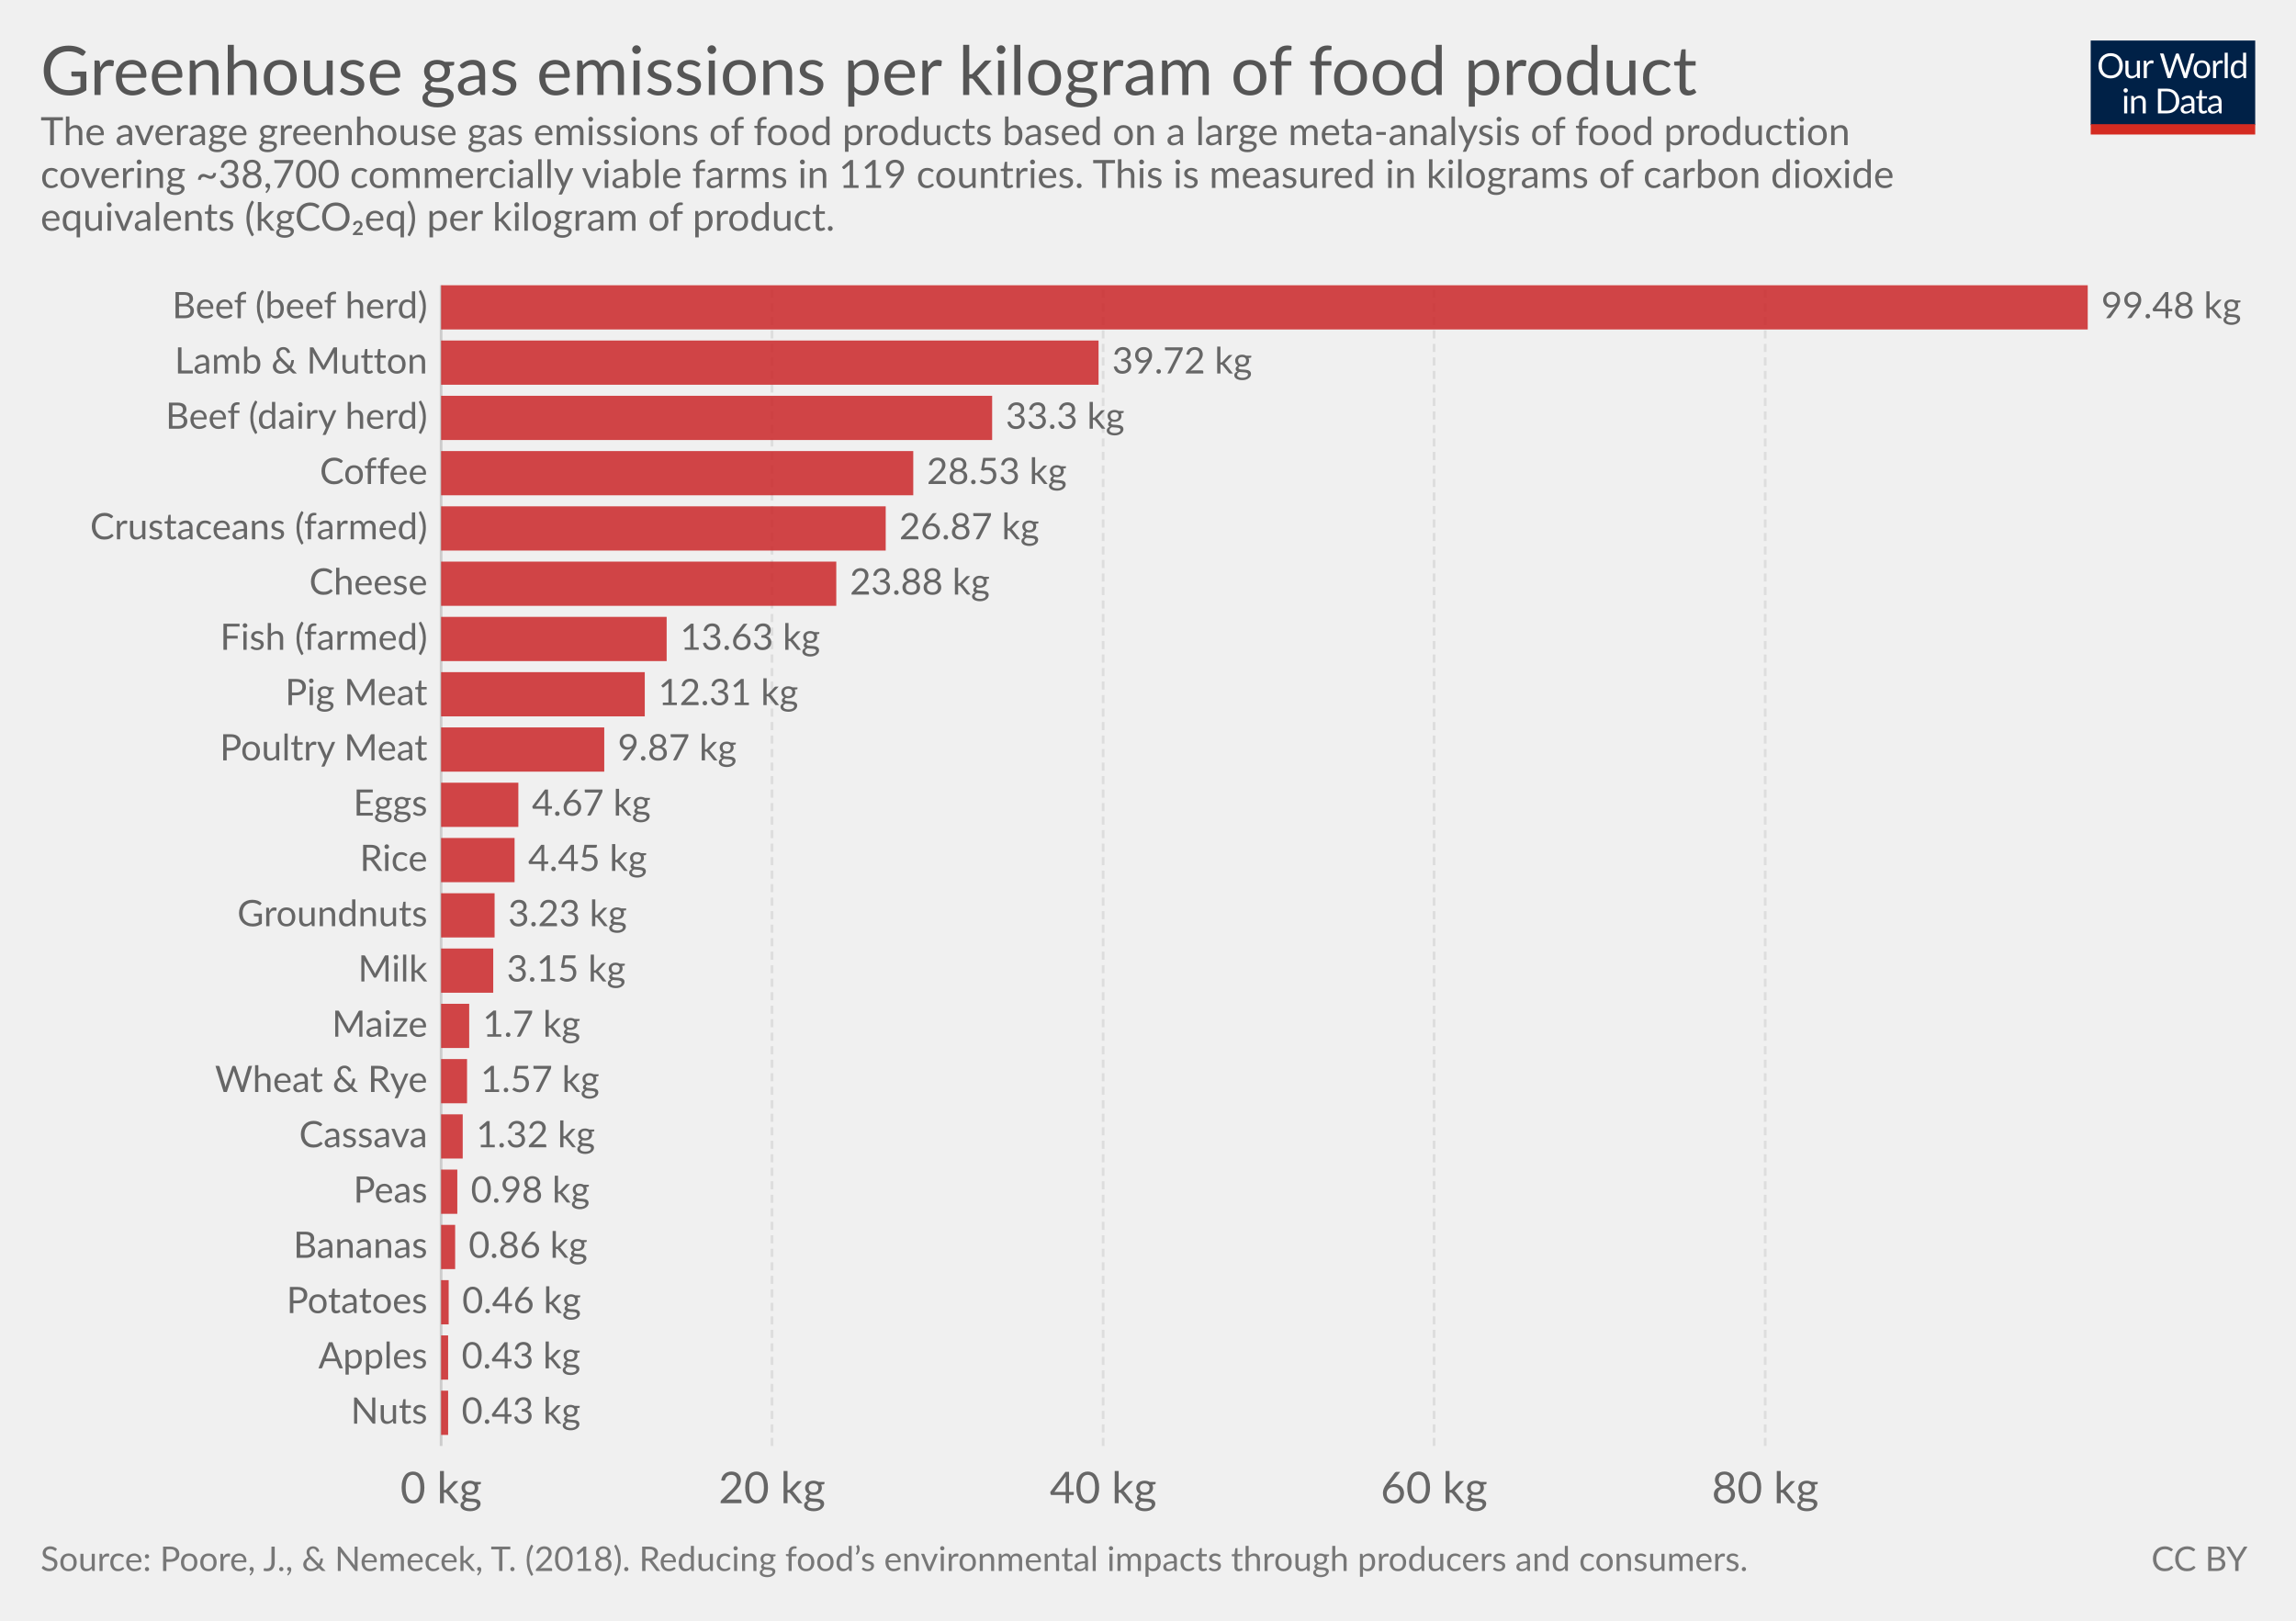
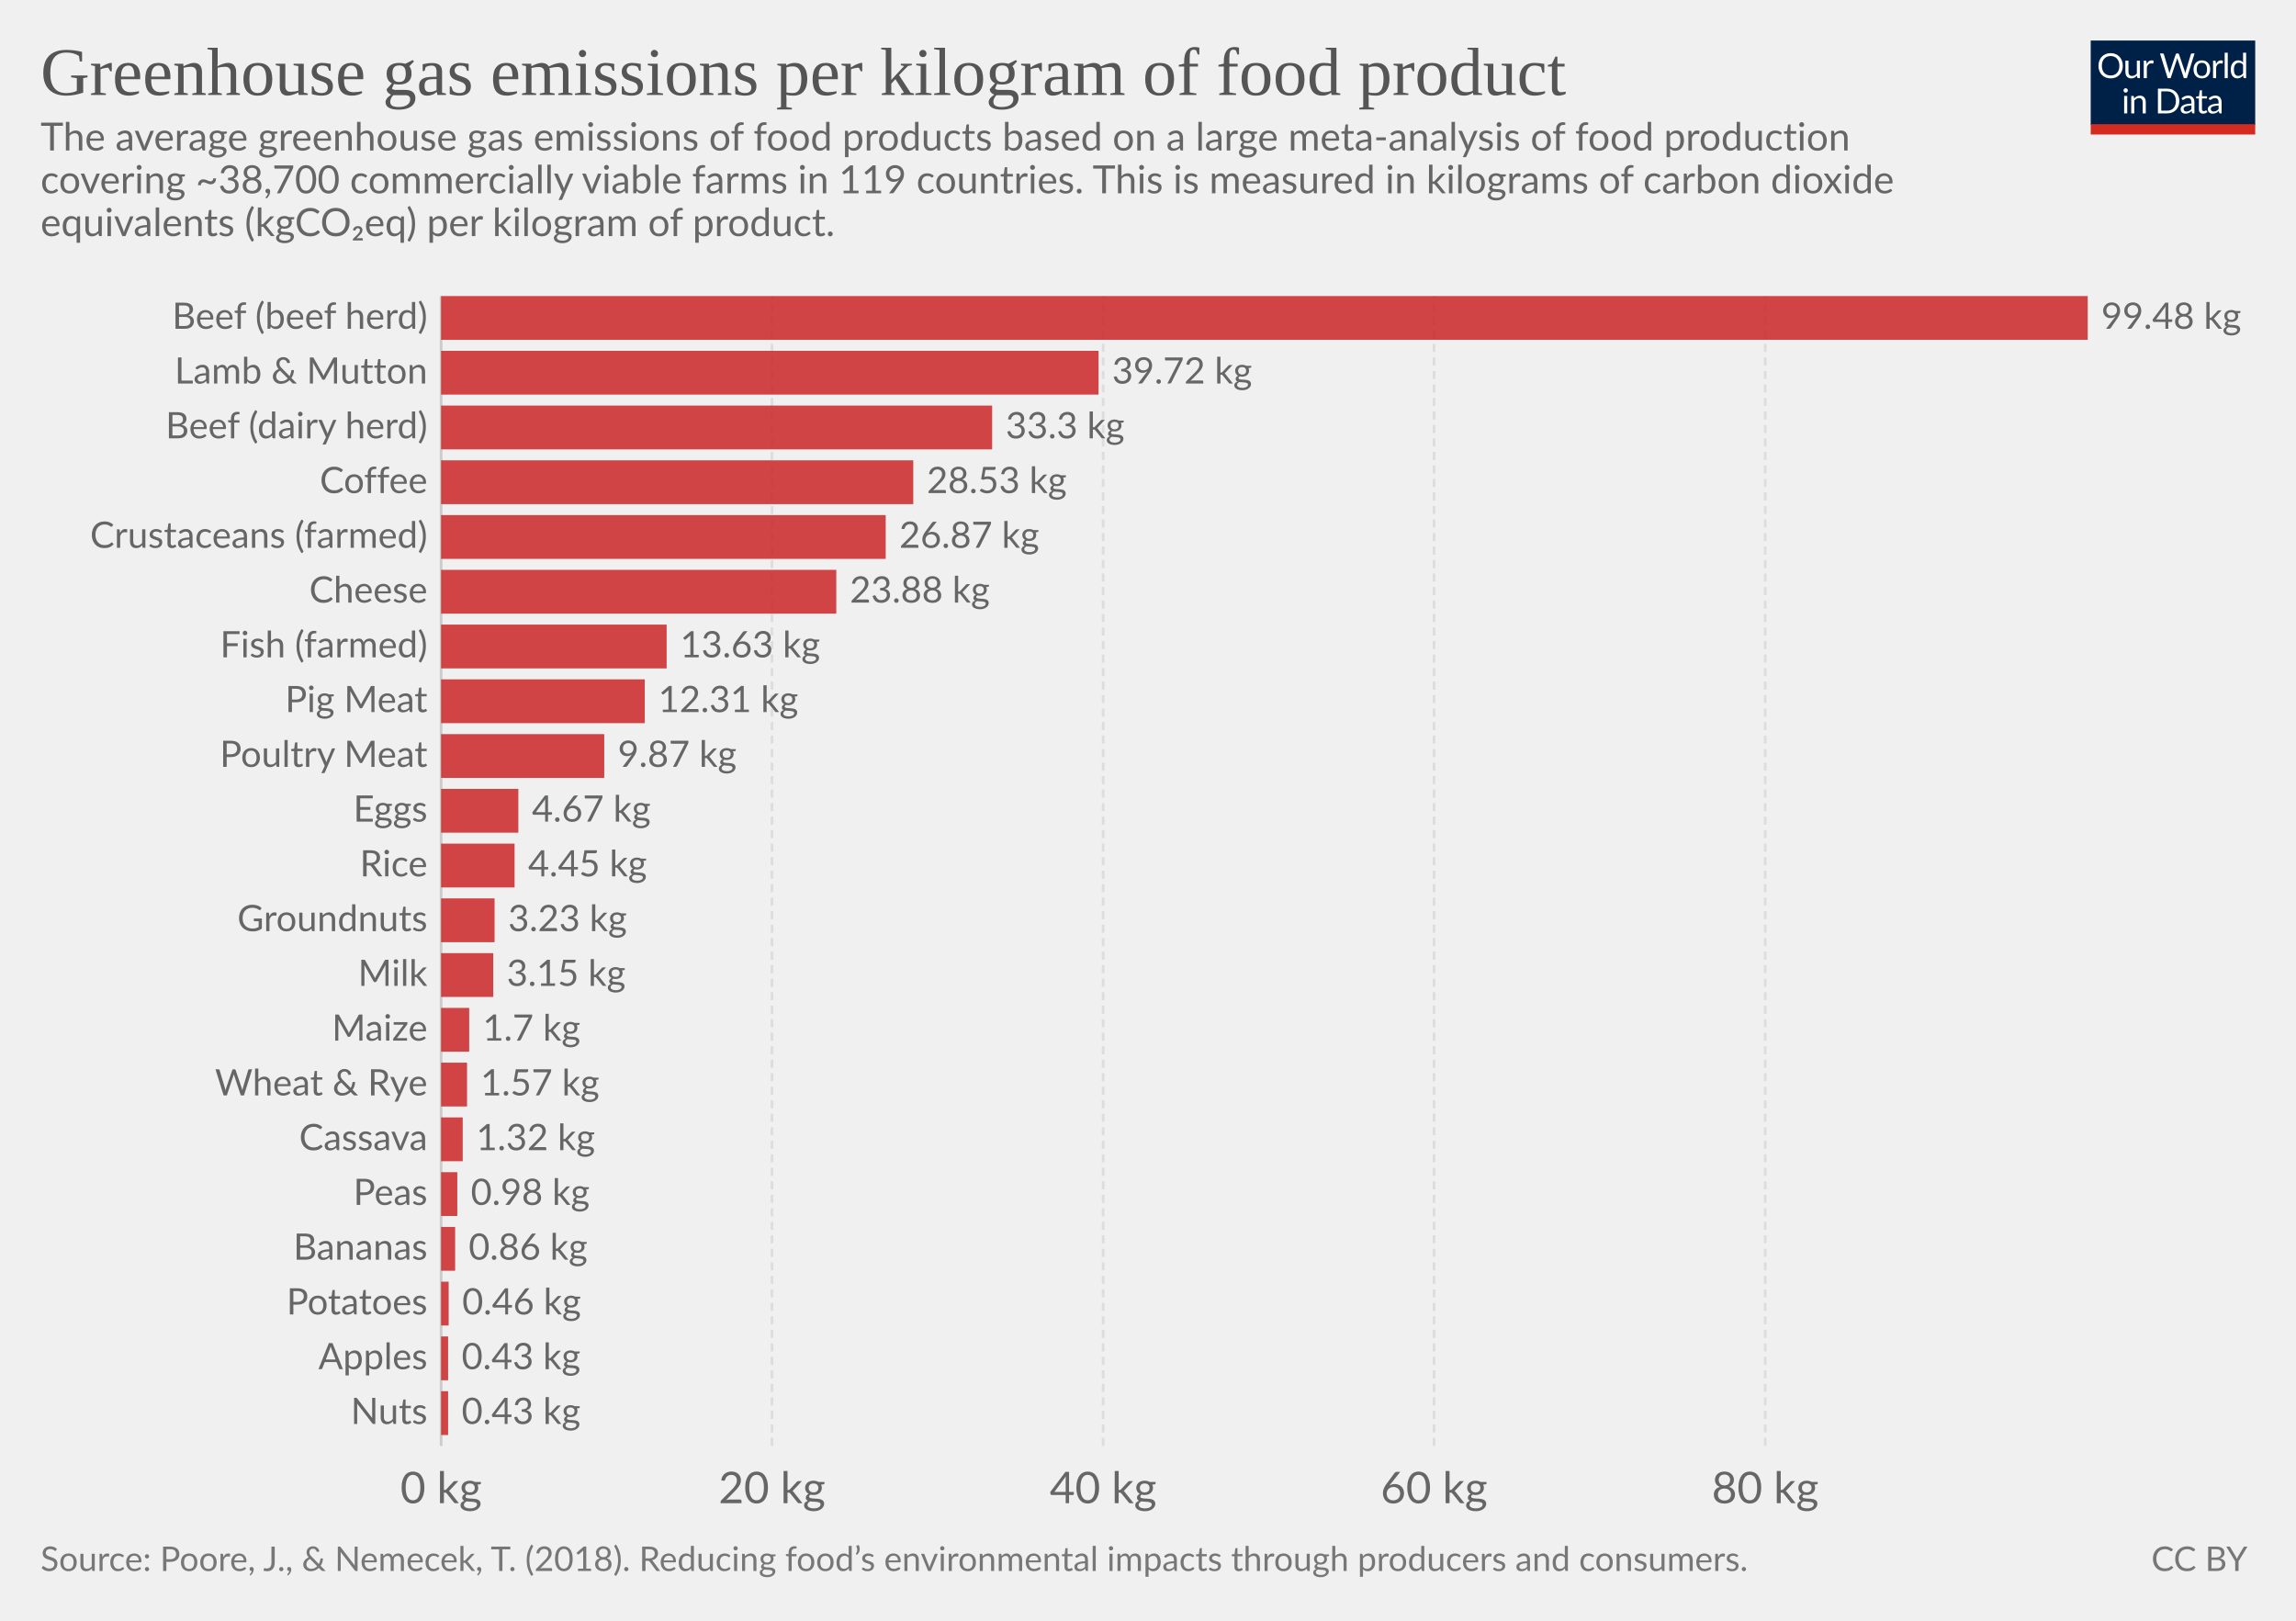
<svg xmlns="http://www.w3.org/2000/svg" version="1.1" style="font-family:Lato, 'Helvetica Neue', Helvetica, Arial, sans-serif;font-size:18px;background-color:white;text-rendering:optimizeLegibility;-webkit-font-smoothing:antialiased" width="850" height="600">
  <g class="HeaderView">
    <g transform="translate(774, 15) scale(0.29)">
      <svg width="210" height="120" viewBox="0 0 210 120" fill="none">
        <g clip-path="url(#clip0)">
          <path d="M0 0H210V107.89H0V0Z" fill="#002147" />
          <path d="M40.979 32.248C40.979 34.609 40.605 36.78 39.857 38.76C39.109 40.725 38.053 42.419 36.689 43.842C35.325 45.265 33.682 46.372 31.761 47.164C29.854 47.941 27.742 48.33 25.425 48.33C23.107 48.33 20.995 47.941 19.089 47.164C17.182 46.372 15.547 45.265 14.183 43.842C12.819 42.419 11.763 40.725 11.015 38.76C10.267 36.78 9.893 34.609 9.893 32.248C9.893 29.887 10.267 27.723 11.015 25.758C11.763 23.778 12.819 22.077 14.183 20.654C15.547 19.217 17.182 18.102 19.089 17.31C20.995 16.518 23.107 16.122 25.425 16.122C27.742 16.122 29.854 16.518 31.761 17.31C33.682 18.102 35.325 19.217 36.689 20.654C38.053 22.077 39.109 23.778 39.857 25.758C40.605 27.723 40.979 29.887 40.979 32.248ZM36.601 32.248C36.601 30.312 36.337 28.574 35.809 27.034C35.281 25.494 34.533 24.196 33.565 23.14C32.597 22.069 31.423 21.248 30.045 20.676C28.666 20.104 27.126 19.818 25.425 19.818C23.738 19.818 22.205 20.104 20.827 20.676C19.448 21.248 18.267 22.069 17.285 23.14C16.317 24.196 15.569 25.494 15.041 27.034C14.513 28.574 14.249 30.312 14.249 32.248C14.249 34.184 14.513 35.922 15.041 37.462C15.569 38.987 16.317 40.285 17.285 41.356C18.267 42.412 19.448 43.226 20.827 43.798C22.205 44.355 23.738 44.634 25.425 44.634C27.126 44.634 28.666 44.355 30.045 43.798C31.423 43.226 32.597 42.412 33.565 41.356C34.533 40.285 35.281 38.987 35.809 37.462C36.337 35.922 36.601 34.184 36.601 32.248ZM62.823 25.714V48H60.491C59.934 48 59.582 47.729 59.435 47.186L59.127 44.788C58.159 45.859 57.074 46.724 55.871 47.384C54.669 48.029 53.29 48.352 51.735 48.352C50.518 48.352 49.44 48.154 48.501 47.758C47.577 47.347 46.8 46.775 46.169 46.042C45.539 45.309 45.062 44.421 44.739 43.38C44.431 42.339 44.277 41.187 44.277 39.926V25.714H48.193V39.926C48.193 41.613 48.575 42.918 49.337 43.842C50.115 44.766 51.295 45.228 52.879 45.228C54.038 45.228 55.116 44.957 56.113 44.414C57.125 43.857 58.057 43.094 58.907 42.126V25.714H62.823ZM71.43 30.18C72.135 28.655 73 27.467 74.027 26.616C75.053 25.751 76.307 25.318 77.789 25.318C78.258 25.318 78.705 25.369 79.131 25.472C79.571 25.575 79.959 25.736 80.297 25.956L80.011 28.882C79.923 29.249 79.703 29.432 79.351 29.432C79.145 29.432 78.845 29.388 78.449 29.3C78.053 29.212 77.605 29.168 77.107 29.168C76.403 29.168 75.772 29.271 75.215 29.476C74.672 29.681 74.181 29.989 73.741 30.4C73.315 30.796 72.927 31.295 72.575 31.896C72.237 32.483 71.929 33.157 71.651 33.92V48H67.713V25.714H69.957C70.382 25.714 70.675 25.795 70.837 25.956C70.998 26.117 71.108 26.396 71.167 26.792L71.43 30.18ZM132.589 16.474L122.755 48H118.927L110.941 23.954C110.867 23.719 110.794 23.47 110.721 23.206C110.662 22.942 110.596 22.663 110.523 22.37C110.449 22.663 110.376 22.942 110.303 23.206C110.23 23.47 110.156 23.719 110.083 23.954L102.053 48H98.225L88.391 16.474H91.933C92.314 16.474 92.629 16.569 92.879 16.76C93.143 16.951 93.311 17.193 93.385 17.486L99.897 39.398C99.999 39.794 100.095 40.219 100.183 40.674C100.285 41.129 100.381 41.613 100.469 42.126C100.571 41.613 100.674 41.129 100.777 40.674C100.894 40.205 101.019 39.779 101.151 39.398L108.565 17.486C108.653 17.237 108.821 17.009 109.071 16.804C109.335 16.584 109.65 16.474 110.017 16.474H111.249C111.63 16.474 111.938 16.569 112.173 16.76C112.407 16.951 112.583 17.193 112.701 17.486L120.093 39.398C120.225 39.779 120.342 40.19 120.445 40.63C120.562 41.07 120.672 41.532 120.775 42.016C120.848 41.532 120.929 41.07 121.017 40.63C121.105 40.19 121.2 39.779 121.303 39.398L127.837 17.486C127.91 17.222 128.072 16.987 128.321 16.782C128.585 16.577 128.9 16.474 129.267 16.474H132.589ZM141.94 25.362C143.568 25.362 145.034 25.633 146.34 26.176C147.645 26.719 148.76 27.489 149.684 28.486C150.608 29.483 151.312 30.693 151.796 32.116C152.294 33.524 152.544 35.101 152.544 36.846C152.544 38.606 152.294 40.19 151.796 41.598C151.312 43.006 150.608 44.209 149.684 45.206C148.76 46.203 147.645 46.973 146.34 47.516C145.034 48.044 143.568 48.308 141.94 48.308C140.297 48.308 138.816 48.044 137.496 47.516C136.19 46.973 135.076 46.203 134.152 45.206C133.228 44.209 132.516 43.006 132.018 41.598C131.534 40.19 131.292 38.606 131.292 36.846C131.292 35.101 131.534 33.524 132.018 32.116C132.516 30.693 133.228 29.483 134.152 28.486C135.076 27.489 136.19 26.719 137.496 26.176C138.816 25.633 140.297 25.362 141.94 25.362ZM141.94 45.25C144.14 45.25 145.782 44.517 146.868 43.05C147.953 41.569 148.496 39.508 148.496 36.868C148.496 34.213 147.953 32.145 146.868 30.664C145.782 29.183 144.14 28.442 141.94 28.442C140.825 28.442 139.85 28.633 139.014 29.014C138.192 29.395 137.503 29.945 136.946 30.664C136.403 31.383 135.992 32.27 135.714 33.326C135.45 34.367 135.318 35.548 135.318 36.868C135.318 39.508 135.86 41.569 136.946 43.05C138.046 44.517 139.71 45.25 141.94 45.25ZM159.908 30.18C160.612 28.655 161.478 27.467 162.504 26.616C163.531 25.751 164.785 25.318 166.266 25.318C166.736 25.318 167.183 25.369 167.608 25.472C168.048 25.575 168.437 25.736 168.774 25.956L168.488 28.882C168.4 29.249 168.18 29.432 167.828 29.432C167.623 29.432 167.322 29.388 166.926 29.3C166.53 29.212 166.083 29.168 165.584 29.168C164.88 29.168 164.25 29.271 163.692 29.476C163.15 29.681 162.658 29.989 162.218 30.4C161.793 30.796 161.404 31.295 161.052 31.896C160.715 32.483 160.407 33.157 160.128 33.92V48H156.19V25.714H158.434C158.86 25.714 159.153 25.795 159.314 25.956C159.476 26.117 159.586 26.396 159.644 26.792L159.908 30.18ZM174.946 15.594V48H171.03V15.594H174.946ZM194.496 31.016C193.763 30.033 192.971 29.351 192.12 28.97C191.269 28.574 190.316 28.376 189.26 28.376C187.192 28.376 185.601 29.117 184.486 30.598C183.371 32.079 182.814 34.191 182.814 36.934C182.814 38.386 182.939 39.633 183.188 40.674C183.437 41.701 183.804 42.551 184.288 43.226C184.772 43.886 185.366 44.37 186.07 44.678C186.774 44.986 187.573 45.14 188.468 45.14C189.759 45.14 190.881 44.847 191.834 44.26C192.802 43.673 193.689 42.845 194.496 41.774V31.016ZM198.412 15.594V48H196.08C195.523 48 195.171 47.729 195.024 47.186L194.672 44.48C193.719 45.624 192.633 46.548 191.416 47.252C190.199 47.956 188.791 48.308 187.192 48.308C185.916 48.308 184.757 48.066 183.716 47.582C182.675 47.083 181.787 46.357 181.054 45.404C180.321 44.451 179.756 43.263 179.36 41.84C178.964 40.417 178.766 38.782 178.766 36.934C178.766 35.291 178.986 33.766 179.426 32.358C179.866 30.935 180.497 29.703 181.318 28.662C182.139 27.621 183.144 26.807 184.332 26.22C185.535 25.619 186.884 25.318 188.38 25.318C189.744 25.318 190.91 25.553 191.878 26.022C192.861 26.477 193.733 27.115 194.496 27.936V15.594H198.412ZM46.614 70.714V93H42.698V70.714H46.614ZM47.45 63.718C47.45 64.099 47.369 64.459 47.208 64.796C47.061 65.119 46.856 65.412 46.592 65.676C46.343 65.925 46.042 66.123 45.69 66.27C45.352 66.417 44.993 66.49 44.612 66.49C44.23 66.49 43.871 66.417 43.534 66.27C43.211 66.123 42.925 65.925 42.676 65.676C42.426 65.412 42.228 65.119 42.082 64.796C41.935 64.459 41.862 64.099 41.862 63.718C41.862 63.337 41.935 62.977 42.082 62.64C42.228 62.288 42.426 61.987 42.676 61.738C42.925 61.474 43.211 61.269 43.534 61.122C43.871 60.975 44.23 60.902 44.612 60.902C44.993 60.902 45.352 60.975 45.69 61.122C46.042 61.269 46.343 61.474 46.592 61.738C46.856 61.987 47.061 62.288 47.208 62.64C47.369 62.977 47.45 63.337 47.45 63.718ZM55.424 73.948C55.908 73.405 56.422 72.914 56.964 72.474C57.507 72.034 58.079 71.66 58.68 71.352C59.296 71.029 59.941 70.787 60.616 70.626C61.306 70.45 62.046 70.362 62.838 70.362C64.055 70.362 65.126 70.567 66.05 70.978C66.989 71.374 67.766 71.946 68.382 72.694C69.013 73.427 69.49 74.315 69.812 75.356C70.135 76.397 70.296 77.549 70.296 78.81V93H66.358V78.81C66.358 77.123 65.969 75.818 65.192 74.894C64.43 73.955 63.264 73.486 61.694 73.486C60.535 73.486 59.45 73.765 58.438 74.322C57.441 74.879 56.517 75.635 55.666 76.588V93H51.728V70.714H54.082C54.639 70.714 54.984 70.985 55.116 71.528L55.424 73.948ZM113.129 77.248C113.129 79.609 112.755 81.758 112.007 83.694C111.259 85.63 110.203 87.287 108.839 88.666C107.475 90.045 105.832 91.115 103.911 91.878C102.004 92.626 99.892 93 97.575 93H85.805V61.474H97.575C99.892 61.474 102.004 61.855 103.911 62.618C105.832 63.366 107.475 64.437 108.839 65.83C110.203 67.209 111.259 68.866 112.007 70.802C112.755 72.738 113.129 74.887 113.129 77.248ZM108.751 77.248C108.751 75.312 108.487 73.581 107.959 72.056C107.431 70.531 106.683 69.24 105.715 68.184C104.747 67.128 103.574 66.321 102.195 65.764C100.816 65.207 99.276 64.928 97.575 64.928H90.073V89.546H97.575C99.276 89.546 100.816 89.267 102.195 88.71C103.574 88.153 104.747 87.353 105.715 86.312C106.683 85.256 107.431 83.965 107.959 82.44C108.487 80.915 108.751 79.184 108.751 77.248ZM128.553 82.968C126.749 83.027 125.209 83.173 123.933 83.408C122.672 83.628 121.638 83.921 120.831 84.288C120.039 84.655 119.46 85.087 119.093 85.586C118.741 86.085 118.565 86.642 118.565 87.258C118.565 87.845 118.661 88.351 118.851 88.776C119.042 89.201 119.299 89.553 119.621 89.832C119.959 90.096 120.347 90.294 120.787 90.426C121.242 90.543 121.726 90.602 122.239 90.602C122.929 90.602 123.559 90.536 124.131 90.404C124.703 90.257 125.239 90.052 125.737 89.788C126.251 89.524 126.735 89.209 127.189 88.842C127.659 88.475 128.113 88.057 128.553 87.588V82.968ZM115.903 73.86C117.135 72.672 118.463 71.785 119.885 71.198C121.308 70.611 122.885 70.318 124.615 70.318C125.862 70.318 126.969 70.523 127.937 70.934C128.905 71.345 129.719 71.917 130.379 72.65C131.039 73.383 131.538 74.271 131.875 75.312C132.213 76.353 132.381 77.497 132.381 78.744V93H130.643C130.262 93 129.969 92.941 129.763 92.824C129.558 92.692 129.397 92.443 129.279 92.076L128.839 89.964C128.253 90.507 127.681 90.991 127.123 91.416C126.566 91.827 125.979 92.179 125.363 92.472C124.747 92.751 124.087 92.963 123.383 93.11C122.694 93.271 121.924 93.352 121.073 93.352C120.208 93.352 119.394 93.235 118.631 93C117.869 92.751 117.201 92.384 116.629 91.9C116.072 91.416 115.625 90.807 115.287 90.074C114.965 89.326 114.803 88.446 114.803 87.434C114.803 86.554 115.045 85.711 115.529 84.904C116.013 84.083 116.798 83.357 117.883 82.726C118.969 82.095 120.384 81.582 122.129 81.186C123.875 80.775 126.016 80.541 128.553 80.482V78.744C128.553 77.013 128.179 75.708 127.431 74.828C126.683 73.933 125.591 73.486 124.153 73.486C123.185 73.486 122.371 73.611 121.711 73.86C121.066 74.095 120.501 74.366 120.017 74.674C119.548 74.967 119.137 75.239 118.785 75.488C118.448 75.723 118.111 75.84 117.773 75.84C117.509 75.84 117.282 75.774 117.091 75.642C116.901 75.495 116.739 75.319 116.607 75.114L115.903 73.86ZM143.568 93.352C141.808 93.352 140.451 92.861 139.498 91.878C138.559 90.895 138.09 89.48 138.09 87.632V73.992H135.406C135.171 73.992 134.973 73.926 134.812 73.794C134.65 73.647 134.57 73.427 134.57 73.134V71.572L138.222 71.11L139.124 64.224C139.168 64.004 139.263 63.828 139.41 63.696C139.571 63.549 139.776 63.476 140.026 63.476H142.006V71.154H148.452V73.992H142.006V87.368C142.006 88.307 142.233 89.003 142.688 89.458C143.142 89.913 143.729 90.14 144.448 90.14C144.858 90.14 145.21 90.089 145.504 89.986C145.812 89.869 146.076 89.744 146.296 89.612C146.516 89.48 146.699 89.363 146.846 89.26C147.007 89.143 147.146 89.084 147.264 89.084C147.469 89.084 147.652 89.209 147.814 89.458L148.958 91.328C148.283 91.959 147.469 92.457 146.516 92.824C145.562 93.176 144.58 93.352 143.568 93.352ZM163.253 82.968C161.449 83.027 159.909 83.173 158.633 83.408C157.372 83.628 156.338 83.921 155.531 84.288C154.739 84.655 154.16 85.087 153.793 85.586C153.441 86.085 153.265 86.642 153.265 87.258C153.265 87.845 153.36 88.351 153.551 88.776C153.742 89.201 153.998 89.553 154.321 89.832C154.658 90.096 155.047 90.294 155.487 90.426C155.942 90.543 156.426 90.602 156.939 90.602C157.628 90.602 158.259 90.536 158.831 90.404C159.403 90.257 159.938 90.052 160.437 89.788C160.95 89.524 161.434 89.209 161.889 88.842C162.358 88.475 162.813 88.057 163.253 87.588V82.968ZM150.603 73.86C151.835 72.672 153.162 71.785 154.585 71.198C156.008 70.611 157.584 70.318 159.315 70.318C160.562 70.318 161.669 70.523 162.637 70.934C163.605 71.345 164.419 71.917 165.079 72.65C165.739 73.383 166.238 74.271 166.575 75.312C166.912 76.353 167.081 77.497 167.081 78.744V93H165.343C164.962 93 164.668 92.941 164.463 92.824C164.258 92.692 164.096 92.443 163.979 92.076L163.539 89.964C162.952 90.507 162.38 90.991 161.823 91.416C161.266 91.827 160.679 92.179 160.063 92.472C159.447 92.751 158.787 92.963 158.083 93.11C157.394 93.271 156.624 93.352 155.773 93.352C154.908 93.352 154.094 93.235 153.331 93C152.568 92.751 151.901 92.384 151.329 91.9C150.772 91.416 150.324 90.807 149.987 90.074C149.664 89.326 149.503 88.446 149.503 87.434C149.503 86.554 149.745 85.711 150.229 84.904C150.713 84.083 151.498 83.357 152.583 82.726C153.668 82.095 155.084 81.582 156.829 81.186C158.574 80.775 160.716 80.541 163.253 80.482V78.744C163.253 77.013 162.879 75.708 162.131 74.828C161.383 73.933 160.29 73.486 158.853 73.486C157.885 73.486 157.071 73.611 156.411 73.86C155.766 74.095 155.201 74.366 154.717 74.674C154.248 74.967 153.837 75.239 153.485 75.488C153.148 75.723 152.81 75.84 152.473 75.84C152.209 75.84 151.982 75.774 151.791 75.642C151.6 75.495 151.439 75.319 151.307 75.114L150.603 73.86Z" fill="white" />
          <rect y="106.789" width="210" height="13.211" fill="#D42B21" />
        </g>
        <defs>
          <clipPath id="clip0">
            <rect width="210" height="120" fill="white" />
          </clipPath>
        </defs>
      </svg>
    </g>
-     <a href="https://ourworldindata.org/grapher/ghg-per-kg-poore" target="_blank">
+     <a href="https://ourworldindata.org/grapher/ghg-per-kg-poore" style="font-family:&quot;Playfair Display&quot;, Georgia, &quot;Times New Roman&quot;, serif" target="_blank">
      <text font-size="25.20" x="15.0" y="35.2" fill="#555">
        <tspan x="15" y="35.16">Greenhouse gas emissions per kilogram of food product</tspan>
      </text>
    </a>
-     <text font-size="14.40" x="15.0" y="53.7" fill="#666">
-       <tspan x="15" y="53.72">The average greenhouse gas emissions of food products based on a large meta-analysis of food production</tspan>
-       <tspan x="15" y="69.56">covering ~38,700 commercially viable farms in 119 countries. This is measured in kilograms of carbon dioxide</tspan>
-       <tspan x="15" y="85.4">equivalents (kgCO₂eq) per kilogram of product.</tspan>
+     <text font-size="14.40" x="15.0" y="55.7" fill="#666">
+       <tspan x="15" y="55.72">The average greenhouse gas emissions of food products based on a large meta-analysis of food production</tspan>
+       <tspan x="15" y="71.56">covering ~38,700 commercially viable farms in 119 countries. This is measured in kilograms of carbon dioxide</tspan>
+       <tspan x="15" y="87.4">equivalents (kgCO₂eq) per kilogram of product.</tspan>
    </text>
  </g>
  <g class="DiscreteBarChart">
-     <rect x="15" y="105.6" width="810" height="450.9" opacity="0" fill="rgba(255,255,255,0)" />
+     <rect x="15" y="109.6" width="810" height="446.9" opacity="0" fill="rgba(255,255,255,0)" />
    <g class="HorizontalAxis">
      <text x="163.3" y="556.5" fill="#666" text-anchor="middle" font-size="16.2">0 kg</text>
      <text x="285.8" y="556.5" fill="#666" text-anchor="middle" font-size="16.2">20 kg</text>
      <text x="408.4" y="556.5" fill="#666" text-anchor="middle" font-size="16.2">40 kg</text>
      <text x="530.9" y="556.5" fill="#666" text-anchor="middle" font-size="16.2">60 kg</text>
      <text x="653.5" y="556.5" fill="#666" text-anchor="middle" font-size="16.2">80 kg</text>
    </g>
    <g class="AxisGridLines">
-       <line x1="163.3" y1="535.30" x2="163.3" y2="105.60" stroke="#ccc" />
-       <line x1="285.8" y1="535.30" x2="285.8" y2="105.60" stroke="#ddd" stroke-dasharray="3,2" />
-       <line x1="408.4" y1="535.30" x2="408.4" y2="105.60" stroke="#ddd" stroke-dasharray="3,2" />
-       <line x1="530.9" y1="535.30" x2="530.9" y2="105.60" stroke="#ddd" stroke-dasharray="3,2" />
-       <line x1="653.5" y1="535.30" x2="653.5" y2="105.60" stroke="#ddd" stroke-dasharray="3,2" />
+       <line x1="163.3" y1="535.30" x2="163.3" y2="109.60" stroke="#ccc" />
+       <line x1="285.8" y1="535.30" x2="285.8" y2="109.60" stroke="#ddd" stroke-dasharray="3,2" />
+       <line x1="408.4" y1="535.30" x2="408.4" y2="109.60" stroke="#ddd" stroke-dasharray="3,2" />
+       <line x1="530.9" y1="535.30" x2="530.9" y2="109.60" stroke="#ddd" stroke-dasharray="3,2" />
+       <line x1="653.5" y1="535.30" x2="653.5" y2="109.60" stroke="#ddd" stroke-dasharray="3,2" />
    </g>
-     <g class="bar" transform="translate(0, 113.7848)" style="transition:transform 200ms ease">
+     <g class="bar" transform="translate(0, 117.7086)" style="transition:transform 200ms ease">
      <text x="0" y="0" transform="translate(158.257, 0)" fill="#666" dominant-baseline="middle" text-anchor="end" font-size="13.5">Beef (beef herd)</text>
-       <rect x="0" y="0" transform="translate(163.3, -8.184762)" width="609.6" height="16.37" fill="#ca2628" opacity="0.85" style="transition:height 200ms ease" />
+       <rect x="0" y="0" transform="translate(163.3, -8.108571)" width="609.6" height="16.217" fill="#ca2628" opacity="0.85" style="transition:height 200ms ease" />
      <text x="0" y="0" transform="translate(777.9, 0)" fill="#666" dominant-baseline="middle" text-anchor="start" font-size="13.5">99.48 kg</text>
    </g>
-     <g class="bar" transform="translate(0, 134.2467)" style="transition:transform 200ms ease">
+     <g class="bar" transform="translate(0, 137.98)" style="transition:transform 200ms ease">
      <text x="0" y="0" transform="translate(158.257, 0)" fill="#666" dominant-baseline="middle" text-anchor="end" font-size="13.5">Lamb &amp; Mutton</text>
-       <rect x="0" y="0" transform="translate(163.3, -8.184762)" width="243.4" height="16.37" fill="#ca2628" opacity="0.85" style="transition:height 200ms ease" />
+       <rect x="0" y="0" transform="translate(163.3, -8.108571)" width="243.4" height="16.217" fill="#ca2628" opacity="0.85" style="transition:height 200ms ease" />
      <text x="0" y="0" transform="translate(411.7, 0)" fill="#666" dominant-baseline="middle" text-anchor="start" font-size="13.5">39.72 kg</text>
    </g>
-     <g class="bar" transform="translate(0, 154.7086)" style="transition:transform 200ms ease">
+     <g class="bar" transform="translate(0, 158.2514)" style="transition:transform 200ms ease">
      <text x="0" y="0" transform="translate(158.257, 0)" fill="#666" dominant-baseline="middle" text-anchor="end" font-size="13.5">Beef (dairy herd)</text>
-       <rect x="0" y="0" transform="translate(163.3, -8.184762)" width="204" height="16.37" fill="#ca2628" opacity="0.85" style="transition:height 200ms ease" />
+       <rect x="0" y="0" transform="translate(163.3, -8.108571)" width="204" height="16.217" fill="#ca2628" opacity="0.85" style="transition:height 200ms ease" />
      <text x="0" y="0" transform="translate(372.3, 0)" fill="#666" dominant-baseline="middle" text-anchor="start" font-size="13.5">33.3 kg</text>
    </g>
-     <g class="bar" transform="translate(0, 175.1705)" style="transition:transform 200ms ease">
+     <g class="bar" transform="translate(0, 178.5229)" style="transition:transform 200ms ease">
      <text x="0" y="0" transform="translate(158.257, 0)" fill="#666" dominant-baseline="middle" text-anchor="end" font-size="13.5">Coffee</text>
-       <rect x="0" y="0" transform="translate(163.3, -8.184762)" width="174.8" height="16.37" fill="#ca2628" opacity="0.85" style="transition:height 200ms ease" />
+       <rect x="0" y="0" transform="translate(163.3, -8.108571)" width="174.8" height="16.217" fill="#ca2628" opacity="0.85" style="transition:height 200ms ease" />
      <text x="0" y="0" transform="translate(343.1, 0)" fill="#666" dominant-baseline="middle" text-anchor="start" font-size="13.5">28.53 kg</text>
    </g>
-     <g class="bar" transform="translate(0, 195.6324)" style="transition:transform 200ms ease">
+     <g class="bar" transform="translate(0, 198.7943)" style="transition:transform 200ms ease">
      <text x="0" y="0" transform="translate(158.257, 0)" fill="#666" dominant-baseline="middle" text-anchor="end" font-size="13.5">Crustaceans (farmed)</text>
-       <rect x="0" y="0" transform="translate(163.3, -8.184762)" width="164.6" height="16.37" fill="#ca2628" opacity="0.85" style="transition:height 200ms ease" />
+       <rect x="0" y="0" transform="translate(163.3, -8.108571)" width="164.6" height="16.217" fill="#ca2628" opacity="0.85" style="transition:height 200ms ease" />
      <text x="0" y="0" transform="translate(332.9, 0)" fill="#666" dominant-baseline="middle" text-anchor="start" font-size="13.5">26.87 kg</text>
    </g>
-     <g class="bar" transform="translate(0, 216.0943)" style="transition:transform 200ms ease">
+     <g class="bar" transform="translate(0, 219.0657)" style="transition:transform 200ms ease">
      <text x="0" y="0" transform="translate(158.257, 0)" fill="#666" dominant-baseline="middle" text-anchor="end" font-size="13.5">Cheese</text>
-       <rect x="0" y="0" transform="translate(163.3, -8.184762)" width="146.3" height="16.37" fill="#ca2628" opacity="0.85" style="transition:height 200ms ease" />
+       <rect x="0" y="0" transform="translate(163.3, -8.108571)" width="146.3" height="16.217" fill="#ca2628" opacity="0.85" style="transition:height 200ms ease" />
      <text x="0" y="0" transform="translate(314.6, 0)" fill="#666" dominant-baseline="middle" text-anchor="start" font-size="13.5">23.88 kg</text>
    </g>
-     <g class="bar" transform="translate(0, 236.5562)" style="transition:transform 200ms ease">
+     <g class="bar" transform="translate(0, 239.3371)" style="transition:transform 200ms ease">
      <text x="0" y="0" transform="translate(158.257, 0)" fill="#666" dominant-baseline="middle" text-anchor="end" font-size="13.5">Fish (farmed)</text>
-       <rect x="0" y="0" transform="translate(163.3, -8.184762)" width="83.5" height="16.37" fill="#ca2628" opacity="0.85" style="transition:height 200ms ease" />
+       <rect x="0" y="0" transform="translate(163.3, -8.108571)" width="83.5" height="16.217" fill="#ca2628" opacity="0.85" style="transition:height 200ms ease" />
      <text x="0" y="0" transform="translate(251.8, 0)" fill="#666" dominant-baseline="middle" text-anchor="start" font-size="13.5">13.63 kg</text>
    </g>
-     <g class="bar" transform="translate(0, 257.0181)" style="transition:transform 200ms ease">
+     <g class="bar" transform="translate(0, 259.6086)" style="transition:transform 200ms ease">
      <text x="0" y="0" transform="translate(158.257, 0)" fill="#666" dominant-baseline="middle" text-anchor="end" font-size="13.5">Pig Meat</text>
-       <rect x="0" y="0" transform="translate(163.3, -8.184762)" width="75.4" height="16.37" fill="#ca2628" opacity="0.85" style="transition:height 200ms ease" />
+       <rect x="0" y="0" transform="translate(163.3, -8.108571)" width="75.4" height="16.217" fill="#ca2628" opacity="0.85" style="transition:height 200ms ease" />
      <text x="0" y="0" transform="translate(243.7, 0)" fill="#666" dominant-baseline="middle" text-anchor="start" font-size="13.5">12.31 kg</text>
    </g>
-     <g class="bar" transform="translate(0, 277.48)" style="transition:transform 200ms ease">
+     <g class="bar" transform="translate(0, 279.88)" style="transition:transform 200ms ease">
      <text x="0" y="0" transform="translate(158.257, 0)" fill="#666" dominant-baseline="middle" text-anchor="end" font-size="13.5">Poultry Meat</text>
-       <rect x="0" y="0" transform="translate(163.3, -8.184762)" width="60.4" height="16.37" fill="#ca2628" opacity="0.85" style="transition:height 200ms ease" />
+       <rect x="0" y="0" transform="translate(163.3, -8.108571)" width="60.4" height="16.217" fill="#ca2628" opacity="0.85" style="transition:height 200ms ease" />
      <text x="0" y="0" transform="translate(228.7, 0)" fill="#666" dominant-baseline="middle" text-anchor="start" font-size="13.5">9.87 kg</text>
    </g>
-     <g class="bar" transform="translate(0, 297.9419)" style="transition:transform 200ms ease">
+     <g class="bar" transform="translate(0, 300.1514)" style="transition:transform 200ms ease">
      <text x="0" y="0" transform="translate(158.257, 0)" fill="#666" dominant-baseline="middle" text-anchor="end" font-size="13.5">Eggs</text>
-       <rect x="0" y="0" transform="translate(163.3, -8.184762)" width="28.6" height="16.37" fill="#ca2628" opacity="0.85" style="transition:height 200ms ease" />
+       <rect x="0" y="0" transform="translate(163.3, -8.108571)" width="28.6" height="16.217" fill="#ca2628" opacity="0.85" style="transition:height 200ms ease" />
      <text x="0" y="0" transform="translate(196.9, 0)" fill="#666" dominant-baseline="middle" text-anchor="start" font-size="13.5">4.67 kg</text>
    </g>
-     <g class="bar" transform="translate(0, 318.4038)" style="transition:transform 200ms ease">
+     <g class="bar" transform="translate(0, 320.4229)" style="transition:transform 200ms ease">
      <text x="0" y="0" transform="translate(158.257, 0)" fill="#666" dominant-baseline="middle" text-anchor="end" font-size="13.5">Rice</text>
-       <rect x="0" y="0" transform="translate(163.3, -8.184762)" width="27.2" height="16.37" fill="#ca2628" opacity="0.85" style="transition:height 200ms ease" />
+       <rect x="0" y="0" transform="translate(163.3, -8.108571)" width="27.2" height="16.217" fill="#ca2628" opacity="0.85" style="transition:height 200ms ease" />
      <text x="0" y="0" transform="translate(195.5, 0)" fill="#666" dominant-baseline="middle" text-anchor="start" font-size="13.5">4.45 kg</text>
    </g>
-     <g class="bar" transform="translate(0, 338.8657)" style="transition:transform 200ms ease">
+     <g class="bar" transform="translate(0, 340.6943)" style="transition:transform 200ms ease">
      <text x="0" y="0" transform="translate(158.257, 0)" fill="#666" dominant-baseline="middle" text-anchor="end" font-size="13.5">Groundnuts</text>
-       <rect x="0" y="0" transform="translate(163.3, -8.184762)" width="19.8" height="16.37" fill="#ca2628" opacity="0.85" style="transition:height 200ms ease" />
+       <rect x="0" y="0" transform="translate(163.3, -8.108571)" width="19.8" height="16.217" fill="#ca2628" opacity="0.85" style="transition:height 200ms ease" />
      <text x="0" y="0" transform="translate(188.1, 0)" fill="#666" dominant-baseline="middle" text-anchor="start" font-size="13.5">3.23 kg</text>
    </g>
-     <g class="bar" transform="translate(0, 359.3276)" style="transition:transform 200ms ease">
+     <g class="bar" transform="translate(0, 360.9657)" style="transition:transform 200ms ease">
      <text x="0" y="0" transform="translate(158.257, 0)" fill="#666" dominant-baseline="middle" text-anchor="end" font-size="13.5">Milk</text>
-       <rect x="0" y="0" transform="translate(163.3, -8.184762)" width="19.3" height="16.37" fill="#ca2628" opacity="0.85" style="transition:height 200ms ease" />
+       <rect x="0" y="0" transform="translate(163.3, -8.108571)" width="19.3" height="16.217" fill="#ca2628" opacity="0.85" style="transition:height 200ms ease" />
      <text x="0" y="0" transform="translate(187.6, 0)" fill="#666" dominant-baseline="middle" text-anchor="start" font-size="13.5">3.15 kg</text>
    </g>
-     <g class="bar" transform="translate(0, 379.7895)" style="transition:transform 200ms ease">
+     <g class="bar" transform="translate(0, 381.2371)" style="transition:transform 200ms ease">
      <text x="0" y="0" transform="translate(158.257, 0)" fill="#666" dominant-baseline="middle" text-anchor="end" font-size="13.5">Maize</text>
-       <rect x="0" y="0" transform="translate(163.3, -8.184762)" width="10.4" height="16.37" fill="#ca2628" opacity="0.85" style="transition:height 200ms ease" />
+       <rect x="0" y="0" transform="translate(163.3, -8.108571)" width="10.4" height="16.217" fill="#ca2628" opacity="0.85" style="transition:height 200ms ease" />
      <text x="0" y="0" transform="translate(178.7, 0)" fill="#666" dominant-baseline="middle" text-anchor="start" font-size="13.5">1.7 kg</text>
    </g>
-     <g class="bar" transform="translate(0, 400.2514)" style="transition:transform 200ms ease">
+     <g class="bar" transform="translate(0, 401.5086)" style="transition:transform 200ms ease">
      <text x="0" y="0" transform="translate(158.257, 0)" fill="#666" dominant-baseline="middle" text-anchor="end" font-size="13.5">Wheat &amp; Rye</text>
-       <rect x="0" y="0" transform="translate(163.3, -8.184762)" width="9.6" height="16.37" fill="#ca2628" opacity="0.85" style="transition:height 200ms ease" />
+       <rect x="0" y="0" transform="translate(163.3, -8.108571)" width="9.6" height="16.217" fill="#ca2628" opacity="0.85" style="transition:height 200ms ease" />
      <text x="0" y="0" transform="translate(177.9, 0)" fill="#666" dominant-baseline="middle" text-anchor="start" font-size="13.5">1.57 kg</text>
    </g>
-     <g class="bar" transform="translate(0, 420.7133)" style="transition:transform 200ms ease">
+     <g class="bar" transform="translate(0, 421.78)" style="transition:transform 200ms ease">
      <text x="0" y="0" transform="translate(158.257, 0)" fill="#666" dominant-baseline="middle" text-anchor="end" font-size="13.5">Cassava</text>
-       <rect x="0" y="0" transform="translate(163.3, -8.184762)" width="8" height="16.37" fill="#ca2628" opacity="0.85" style="transition:height 200ms ease" />
+       <rect x="0" y="0" transform="translate(163.3, -8.108571)" width="8" height="16.217" fill="#ca2628" opacity="0.85" style="transition:height 200ms ease" />
      <text x="0" y="0" transform="translate(176.3, 0)" fill="#666" dominant-baseline="middle" text-anchor="start" font-size="13.5">1.32 kg</text>
    </g>
-     <g class="bar" transform="translate(0, 441.1752)" style="transition:transform 200ms ease">
+     <g class="bar" transform="translate(0, 442.0514)" style="transition:transform 200ms ease">
      <text x="0" y="0" transform="translate(158.257, 0)" fill="#666" dominant-baseline="middle" text-anchor="end" font-size="13.5">Peas</text>
-       <rect x="0" y="0" transform="translate(163.3, -8.184762)" width="6" height="16.37" fill="#ca2628" opacity="0.85" style="transition:height 200ms ease" />
+       <rect x="0" y="0" transform="translate(163.3, -8.108571)" width="6" height="16.217" fill="#ca2628" opacity="0.85" style="transition:height 200ms ease" />
      <text x="0" y="0" transform="translate(174.3, 0)" fill="#666" dominant-baseline="middle" text-anchor="start" font-size="13.5">0.98 kg</text>
    </g>
-     <g class="bar" transform="translate(0, 461.6371)" style="transition:transform 200ms ease">
+     <g class="bar" transform="translate(0, 462.3229)" style="transition:transform 200ms ease">
      <text x="0" y="0" transform="translate(158.257, 0)" fill="#666" dominant-baseline="middle" text-anchor="end" font-size="13.5">Bananas</text>
-       <rect x="0" y="0" transform="translate(163.3, -8.184762)" width="5.2" height="16.37" fill="#ca2628" opacity="0.85" style="transition:height 200ms ease" />
+       <rect x="0" y="0" transform="translate(163.3, -8.108571)" width="5.2" height="16.217" fill="#ca2628" opacity="0.85" style="transition:height 200ms ease" />
      <text x="0" y="0" transform="translate(173.5, 0)" fill="#666" dominant-baseline="middle" text-anchor="start" font-size="13.5">0.86 kg</text>
    </g>
-     <g class="bar" transform="translate(0, 482.099)" style="transition:transform 200ms ease">
+     <g class="bar" transform="translate(0, 482.5943)" style="transition:transform 200ms ease">
      <text x="0" y="0" transform="translate(158.257, 0)" fill="#666" dominant-baseline="middle" text-anchor="end" font-size="13.5">Potatoes</text>
-       <rect x="0" y="0" transform="translate(163.3, -8.184762)" width="2.8" height="16.37" fill="#ca2628" opacity="0.85" style="transition:height 200ms ease" />
+       <rect x="0" y="0" transform="translate(163.3, -8.108571)" width="2.8" height="16.217" fill="#ca2628" opacity="0.85" style="transition:height 200ms ease" />
      <text x="0" y="0" transform="translate(171.1, 0)" fill="#666" dominant-baseline="middle" text-anchor="start" font-size="13.5">0.46 kg</text>
    </g>
-     <g class="bar" transform="translate(0, 502.561)" style="transition:transform 200ms ease">
+     <g class="bar" transform="translate(0, 502.8657)" style="transition:transform 200ms ease">
      <text x="0" y="0" transform="translate(158.257, 0)" fill="#666" dominant-baseline="middle" text-anchor="end" font-size="13.5">Apples</text>
-       <rect x="0" y="0" transform="translate(163.3, -8.184762)" width="2.6" height="16.37" fill="#ca2628" opacity="0.85" style="transition:height 200ms ease" />
+       <rect x="0" y="0" transform="translate(163.3, -8.108571)" width="2.6" height="16.217" fill="#ca2628" opacity="0.85" style="transition:height 200ms ease" />
      <text x="0" y="0" transform="translate(170.9, 0)" fill="#666" dominant-baseline="middle" text-anchor="start" font-size="13.5">0.43 kg</text>
    </g>
-     <g class="bar" transform="translate(0, 523.0229)" style="transition:transform 200ms ease">
+     <g class="bar" transform="translate(0, 523.1371)" style="transition:transform 200ms ease">
      <text x="0" y="0" transform="translate(158.257, 0)" fill="#666" dominant-baseline="middle" text-anchor="end" font-size="13.5">Nuts</text>
-       <rect x="0" y="0" transform="translate(163.3, -8.184762)" width="2.6" height="16.37" fill="#ca2628" opacity="0.85" style="transition:height 200ms ease" />
+       <rect x="0" y="0" transform="translate(163.3, -8.108571)" width="2.6" height="16.217" fill="#ca2628" opacity="0.85" style="transition:height 200ms ease" />
      <text x="0" y="0" transform="translate(170.9, 0)" fill="#666" dominant-baseline="middle" text-anchor="start" font-size="13.5">0.43 kg</text>
    </g>
  </g>
  <g class="SourcesFooter" style="fill:#777">
    <g class="clickable" style="fill:#777">
      <text font-size="12.60" x="15.0" y="581.6">
        <tspan x="15" y="581.58">Source: Poore, J., &amp; Nemecek, T. (2018). Reducing food’s environmental impacts through producers and consumers.</tspan>
      </text>
    </g>
    <text font-size="12.60" x="796.4" y="581.6">
      <tspan x="796.444" y="581.58">
        <a style="fill: #777;" class="cclogo" href="http://creativecommons.org/licenses/by/4.0/deed.en_US" target="_blank">CC BY</a>
      </tspan>
    </text>
  </g>
</svg>
